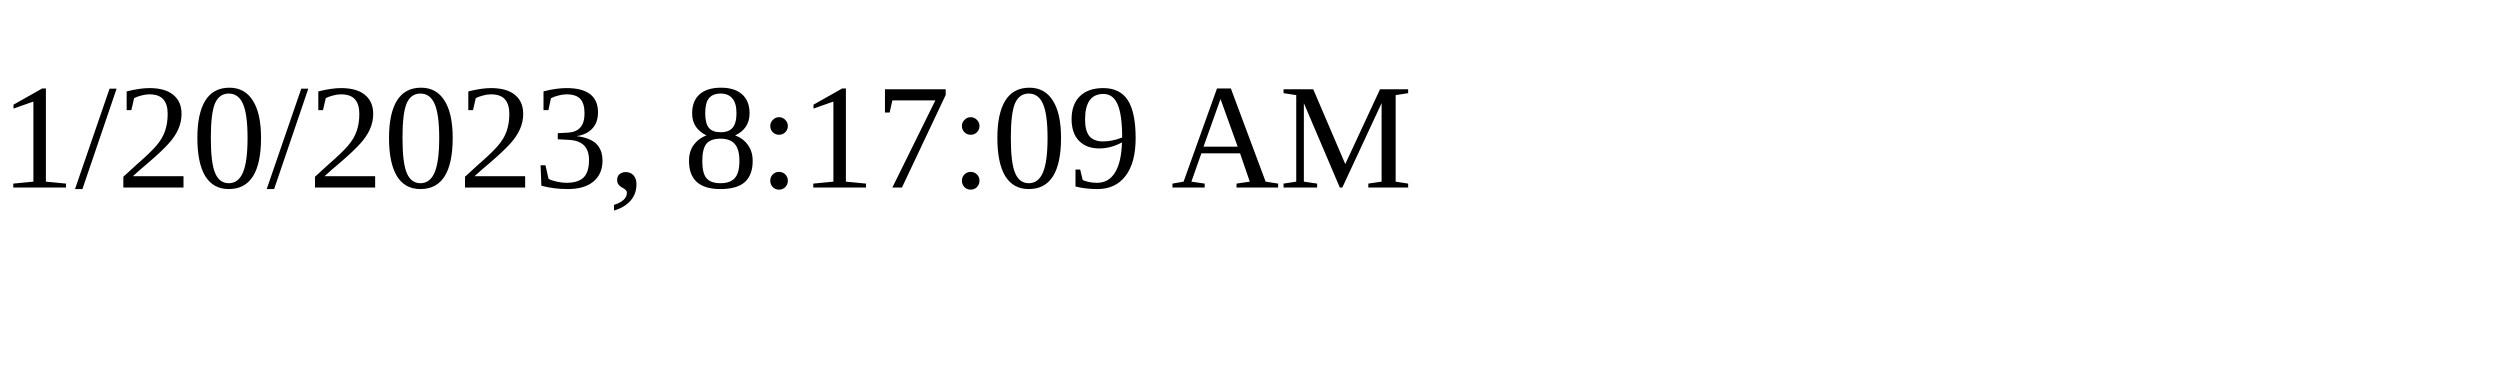
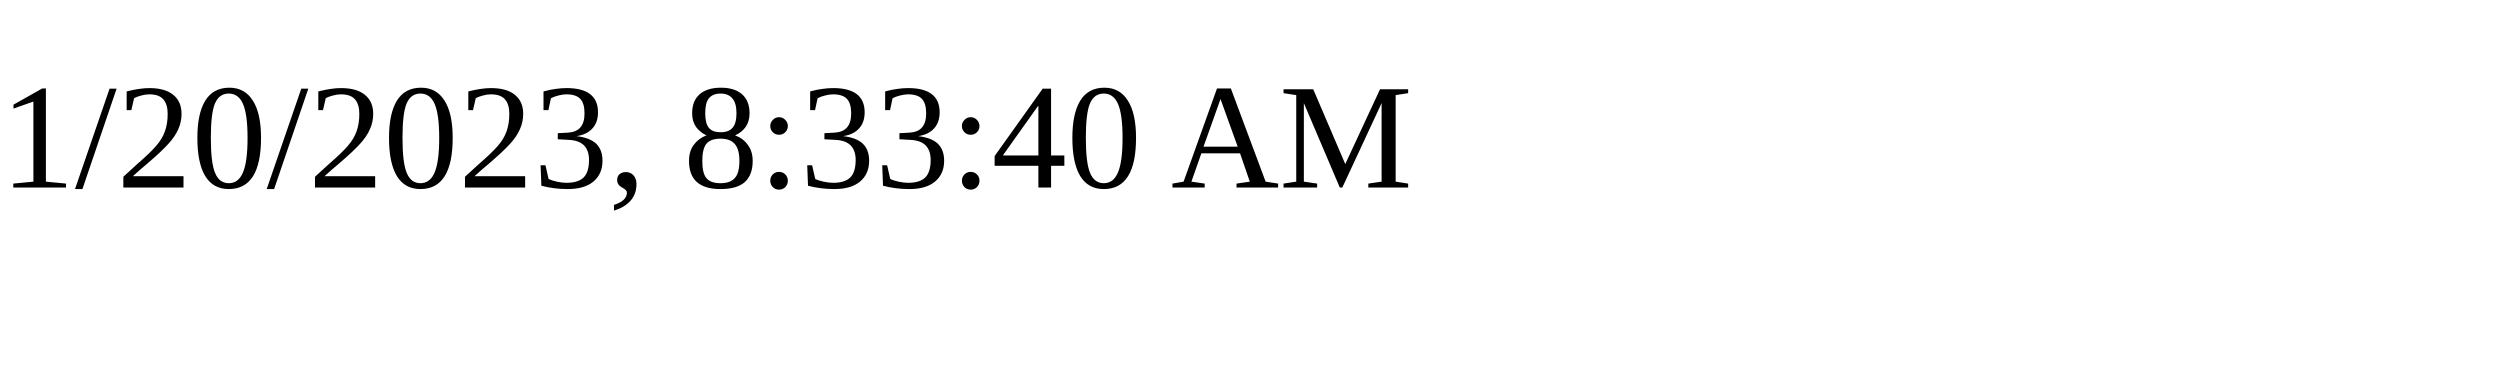
<svg xmlns="http://www.w3.org/2000/svg" height="30" width="200">
-   <text x="0" y="15">1/20/2023, 8:17:09 AM</text>
+   <text x="0" y="15">1/20/2023, 8:33:40 AM</text>
</svg>
